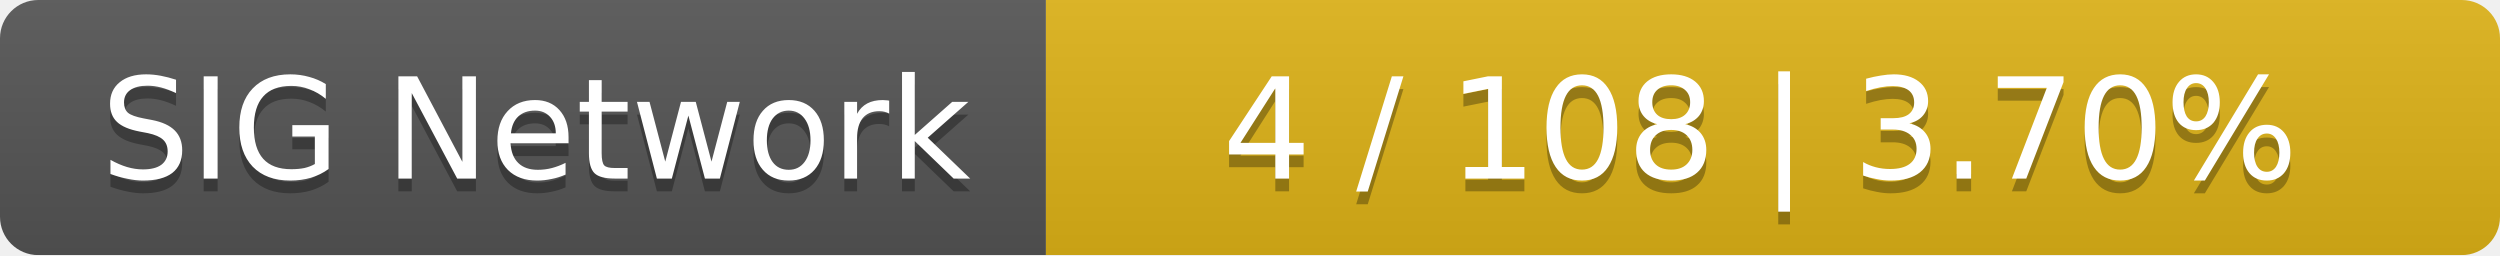
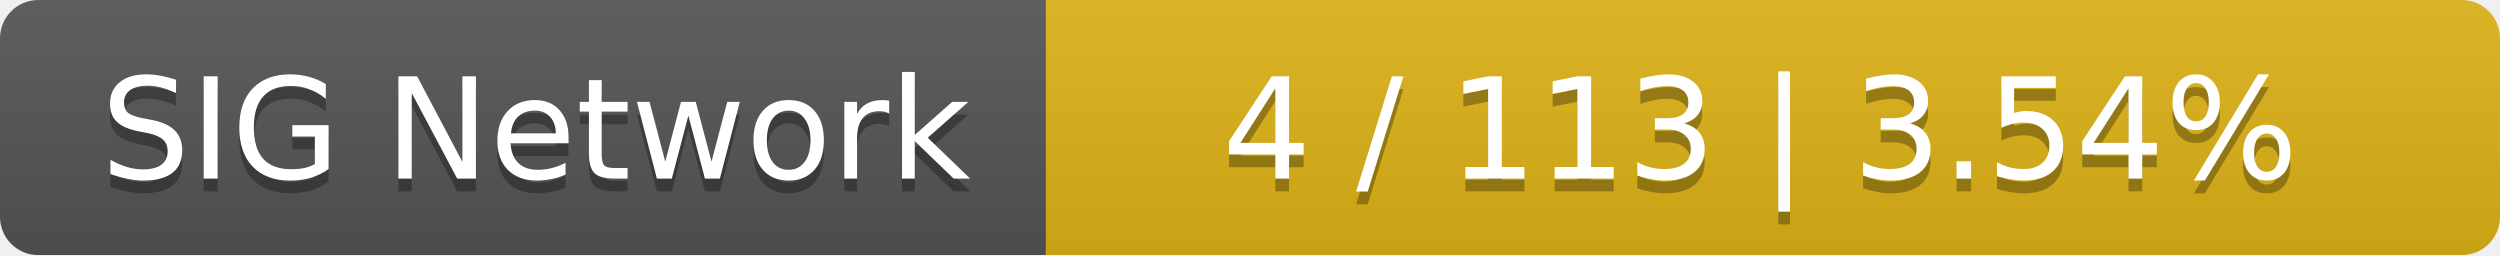
<svg xmlns="http://www.w3.org/2000/svg" width="196" height="20">
  <linearGradient id="smooth" x2="0" y2="100%">
    <stop offset="0" stop-color="#bbb" stop-opacity=".1" />
    <stop offset="1" stop-opacity=".1" />
  </linearGradient>
  <mask id="round">
    <rect width="196" height="20" rx="3" fill="#fff" />
  </mask>
  <g mask="url(#round)">
    <rect width="82" height="20" fill="#555" />
    <rect x="82" width="114" height="20" fill="#dfb317" />
    <rect width="196" height="20" fill="url(#smooth)" />
  </g>
  <g fill="#fff" text-anchor="middle" font-family="DejaVu Sans,Verdana,Geneva,sans-serif" font-size="11">
    <text x="42" y="15" fill="#010101" fill-opacity=".3">SIG Network</text>
    <text x="42" y="14">SIG Network</text>
-     <text x="138" y="15" fill="#010101" fill-opacity=".3">4 / 108    |    3.70%</text>
-     <text x="138" y="14">4 / 108    |    3.70%</text>
+     <text x="138" y="15" fill="#010101" fill-opacity=".3">4 / 113    |    3.54%</text>
+     <text x="138" y="14">4 / 113    |    3.54%</text>
  </g>
</svg>
